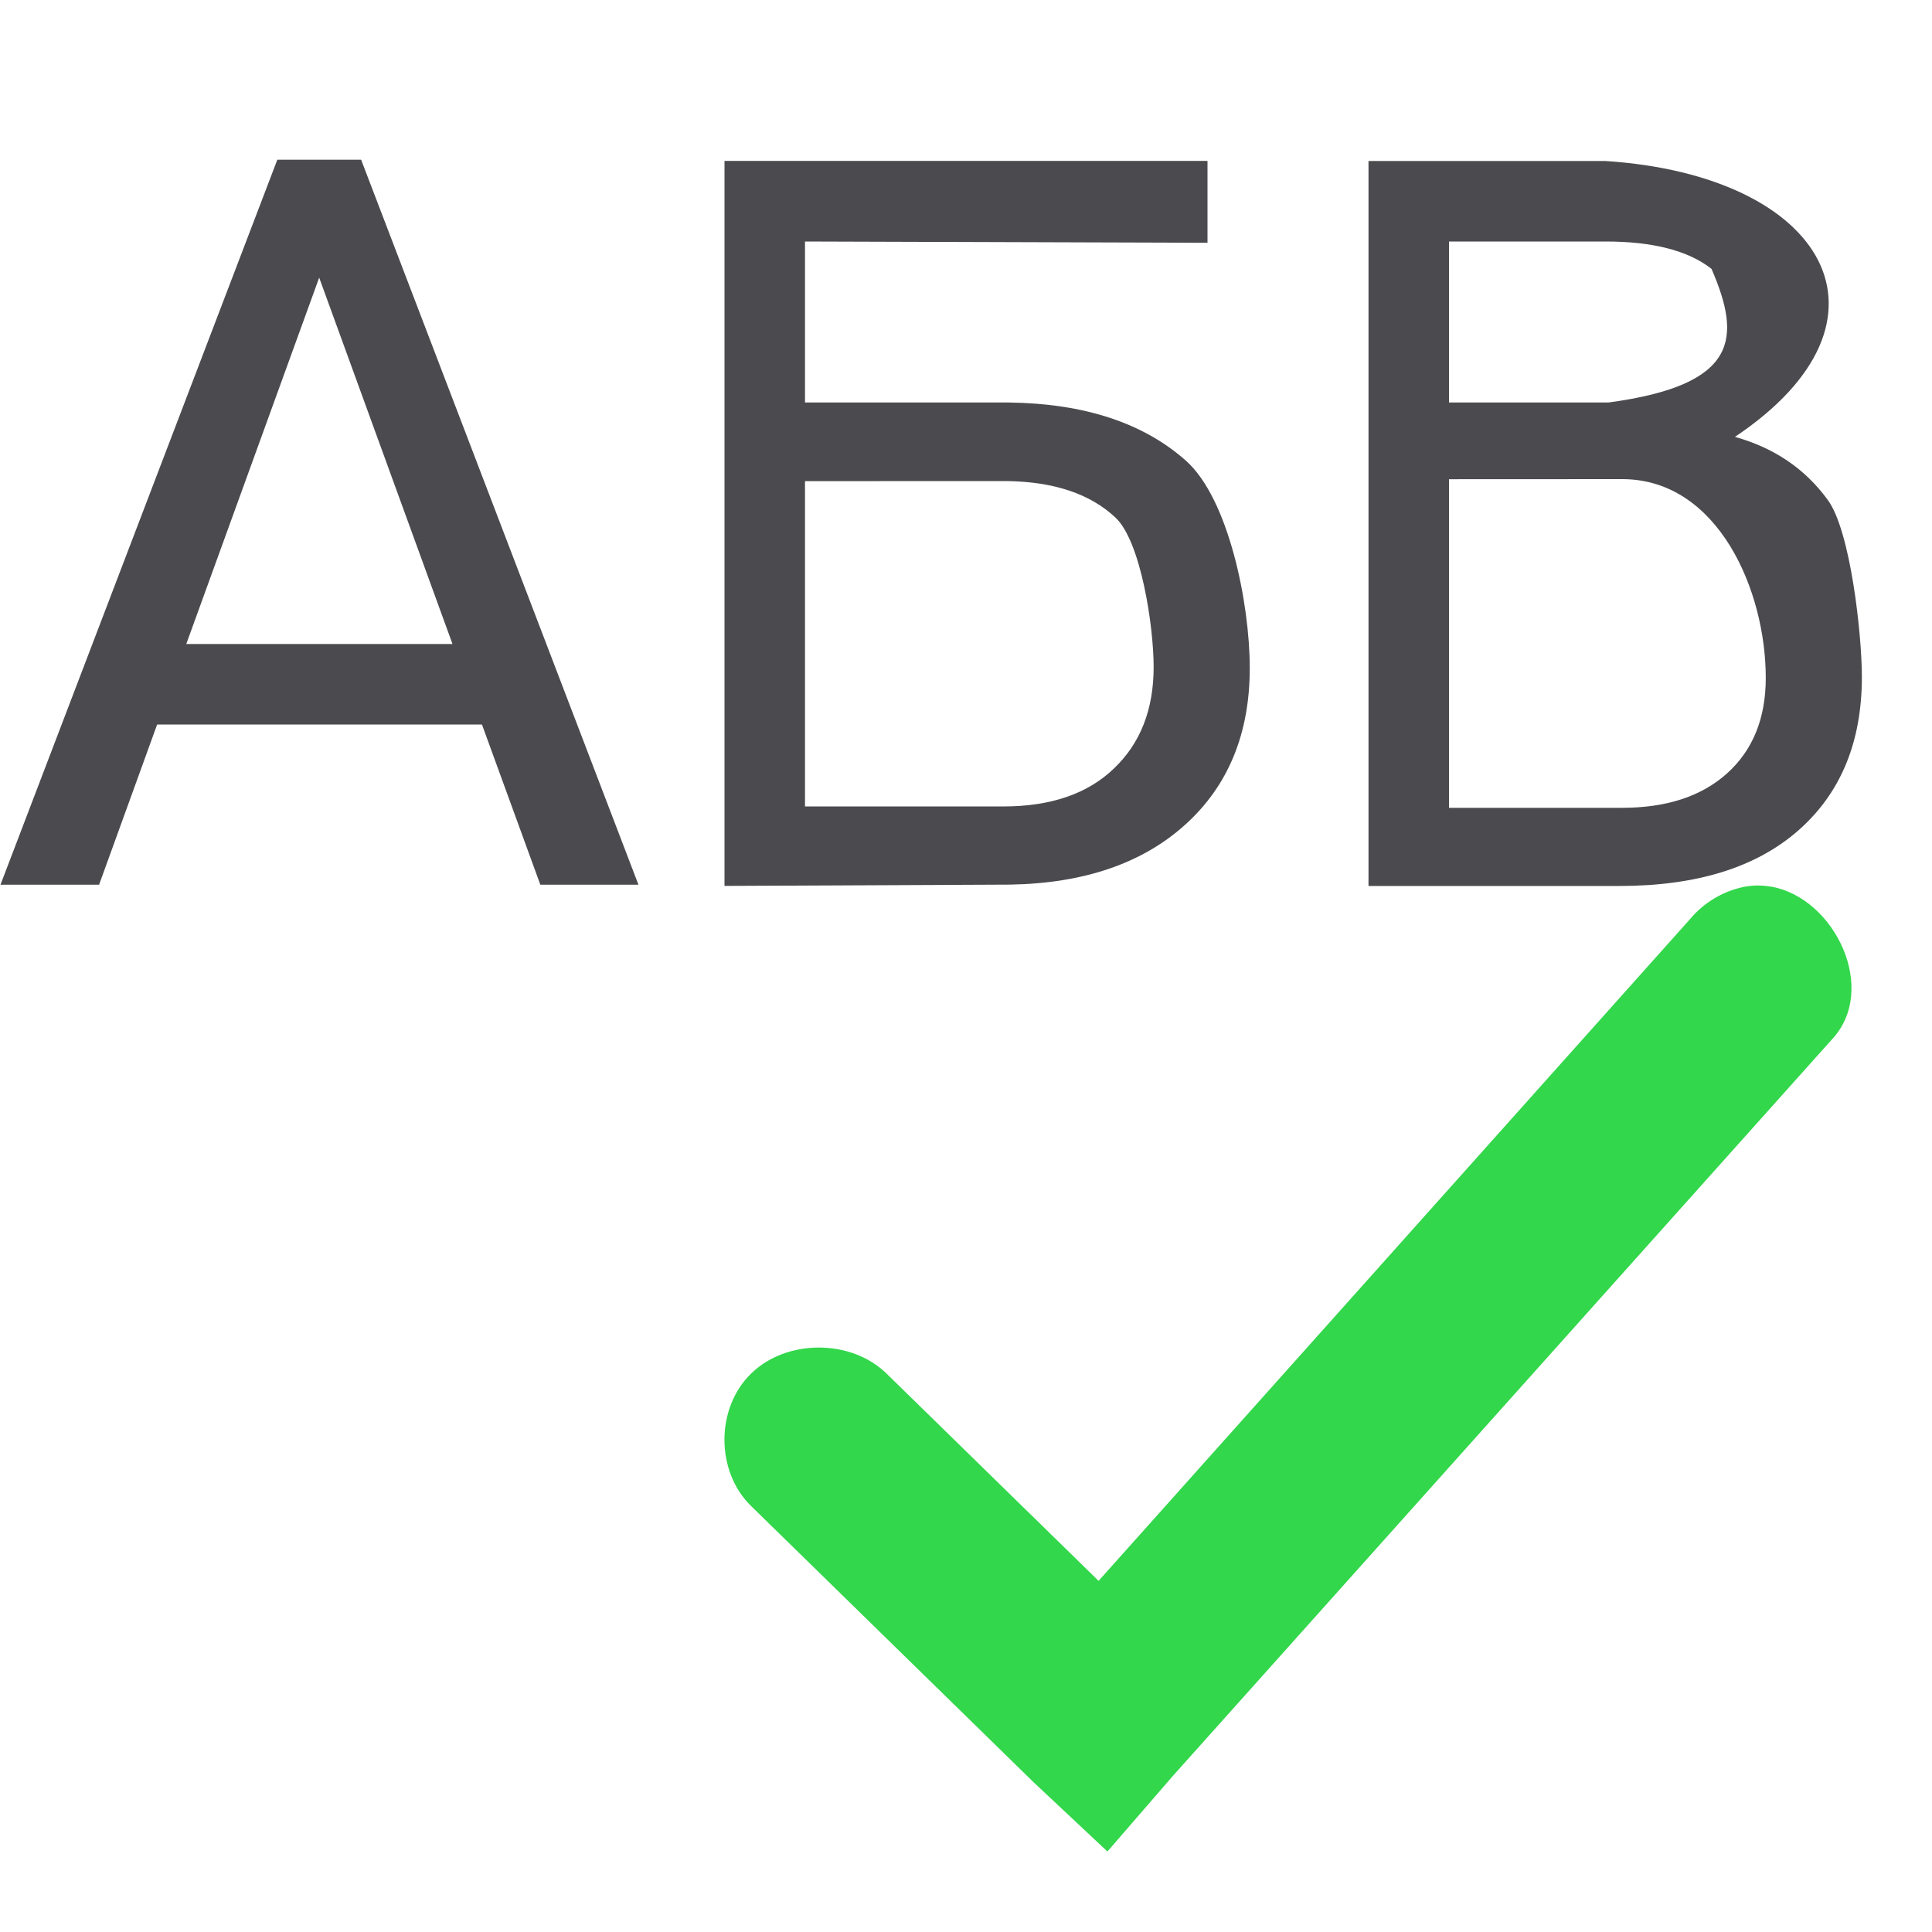
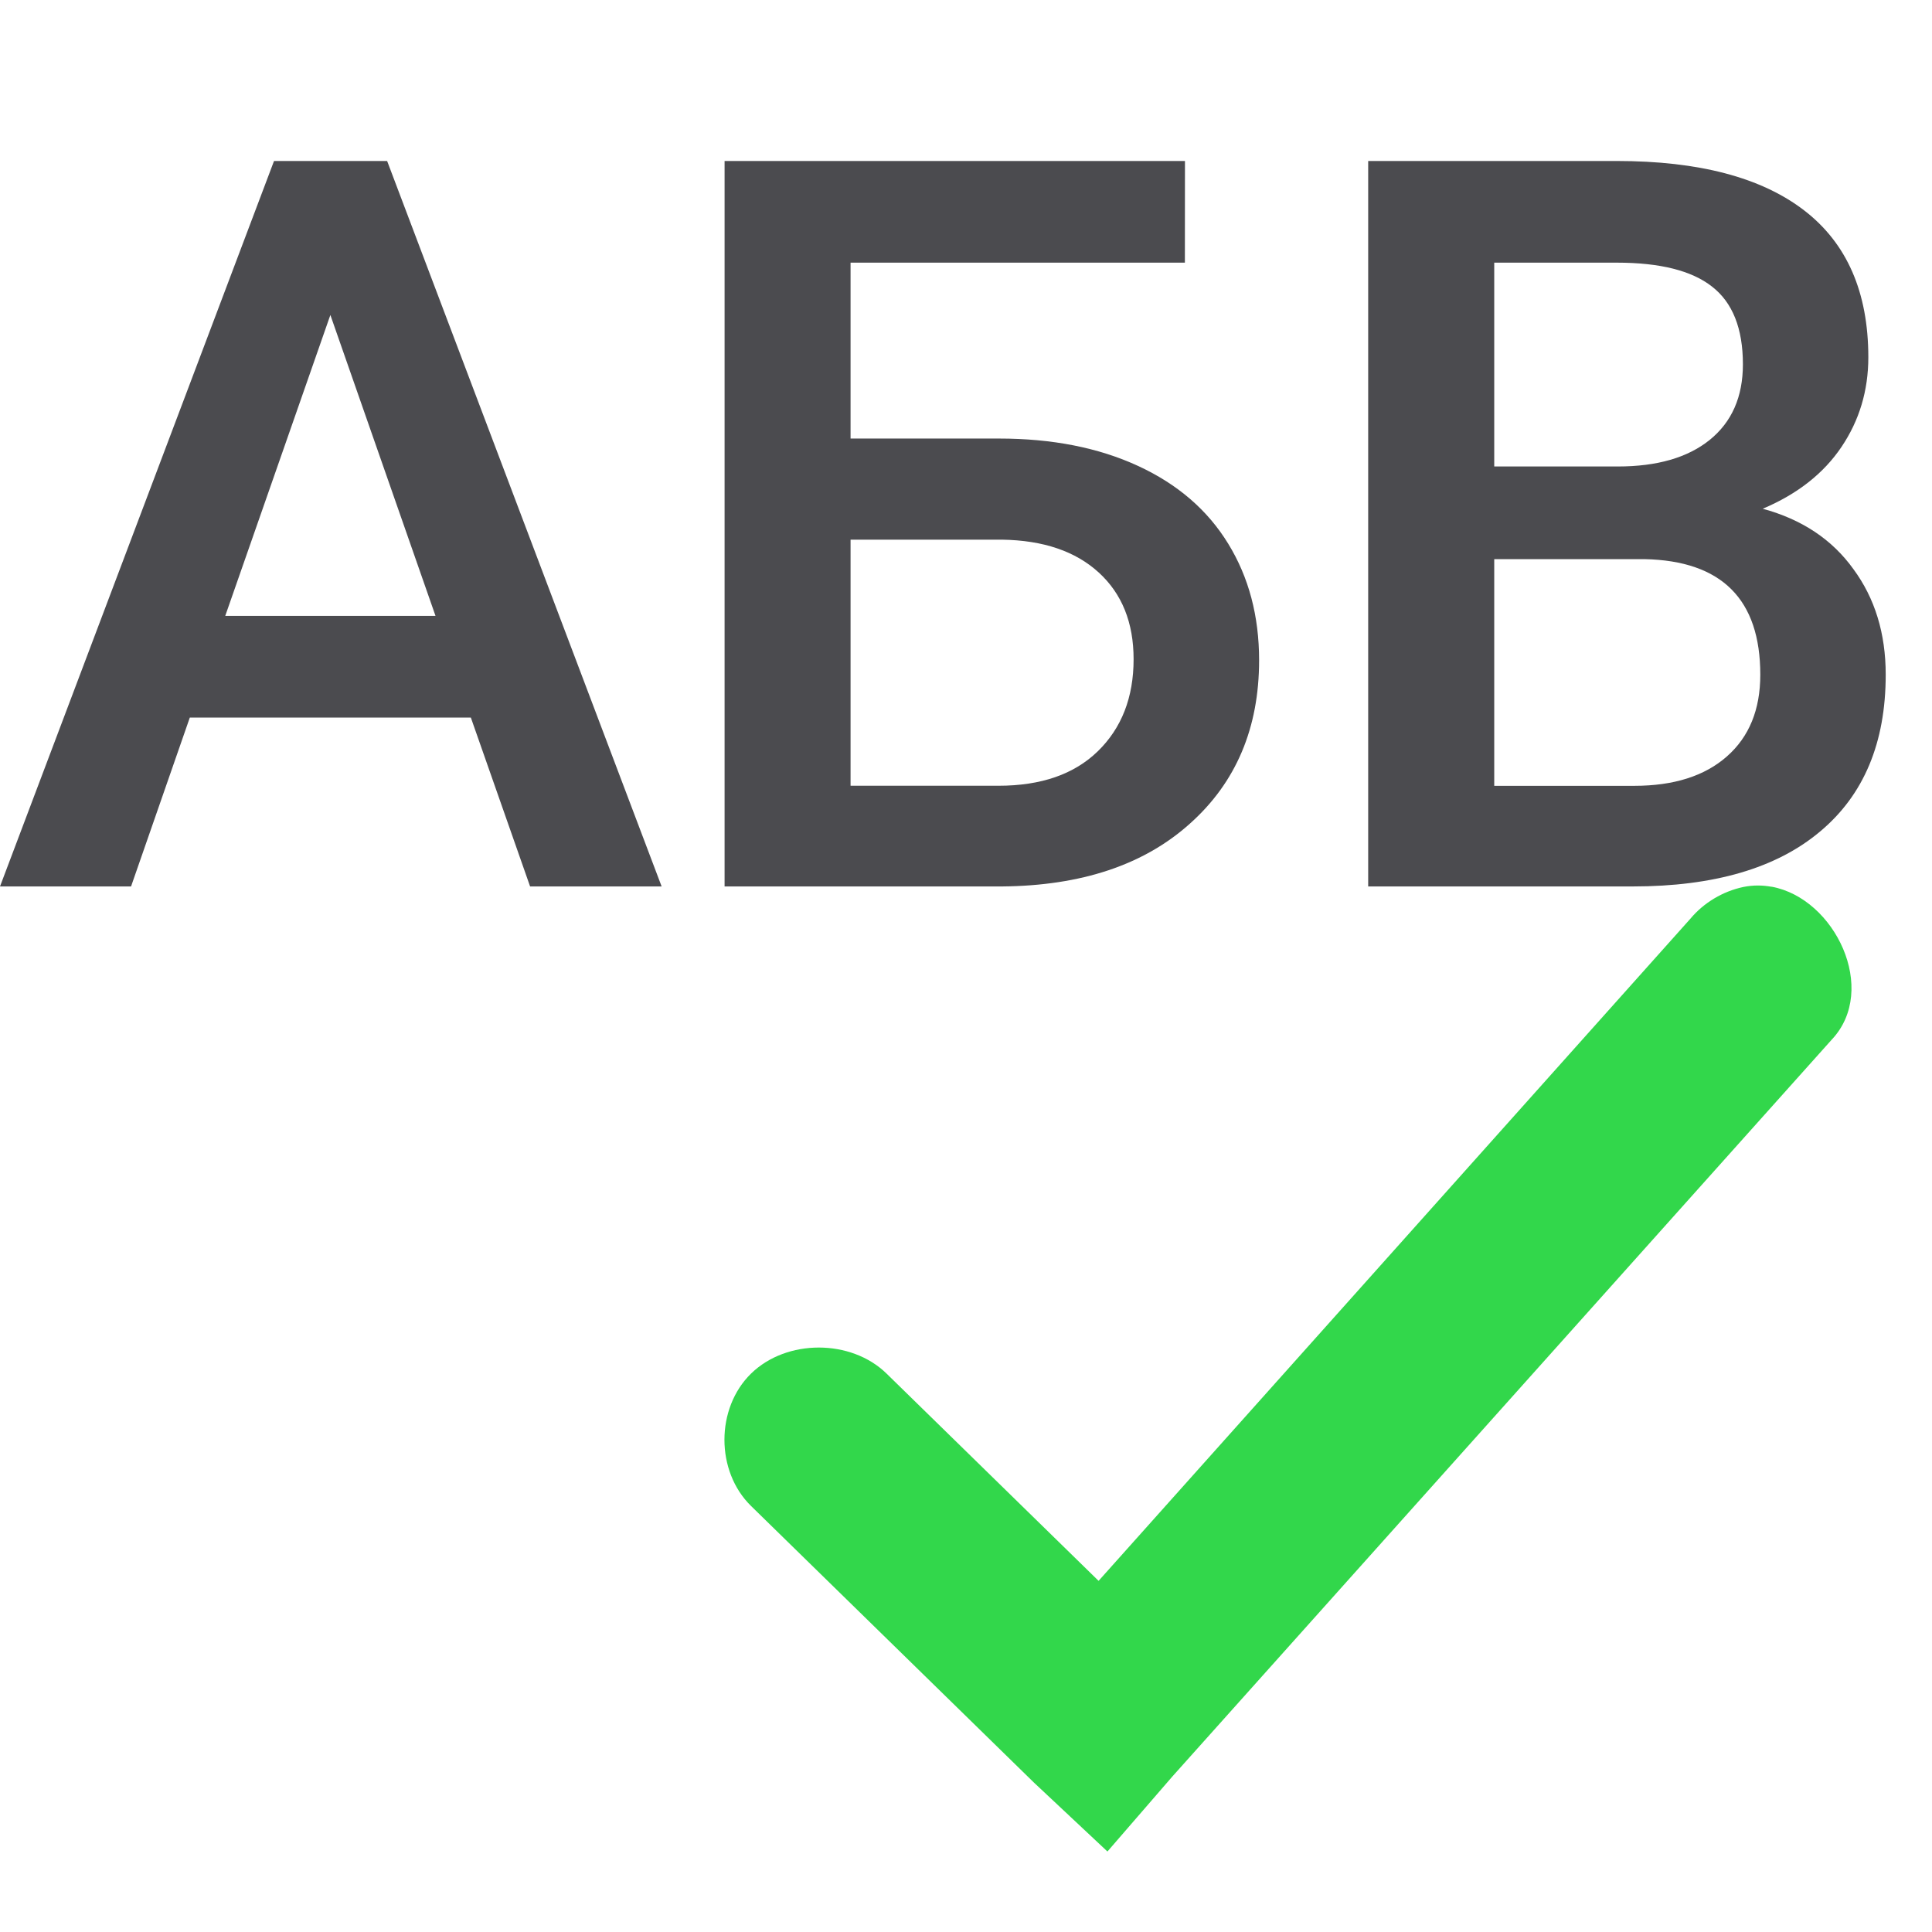
<svg xmlns="http://www.w3.org/2000/svg" viewBox="0 0 24 24">
+   <g fill="#4b4b4f" stroke-width=".317" transform="translate(-.221983 .129788)">
+     <path d="m6.071 8.784h-3.491l-.73 2.098h-1.628l3.404-9.012h1.405l3.41 9.012h-1.634zm-3.051-1.263h2.612l-1.306-3.738z" />
+     <path d="m14.941 3.133h-4.153v2.185h1.844q.99 0 1.727.34.737.34 1.12.966.384.625.384 1.448 0 1.263-.86 2.03-.854.767-2.333.78h-3.447v-9.012h5.719zm-4.153 3.441v3.057h1.838q.792 0 1.232-.427.446-.433.446-1.145 0-.681-.433-1.077-.433-.396-1.201-.408z" />
+     <path d="m17.218 10.882v-9.012h3.088q1.529 0 2.327.613.798.613.798 1.826 0 .619-.334 1.114-.334.495-.978.767.73.198 1.126.749.402.545.402 1.312 0 1.269-.817 1.95-.811.681-2.327.681zm1.566-4.066v2.816h1.739q.737 0 1.151-.365.415-.365.415-1.015 0-1.405-1.436-1.436zm0-1.151h1.535q.73 0 1.139-.328.415-.334.415-.941 0-.668-.384-.966-.378-.297-1.182-.297h-1.523z" />
+   </g>
  <path d="m22.008 11.016c-.113-.021-.23-.022-.35.002-.256.054-.492.195-.658.393l-7.353 8.227-2.634-2.575c-.441-.431-1.242-.431-1.683 0-.441.431-.441 1.214 0 1.645l3.512 3.434.915.858.805-.93 8.194-9.157c.581-.619.041-1.753-.748-1.898z" fill="#32d74b" />
-   <g fill="#4b4b4f">
-     <path d="m3.445 1.984-3.439 9.006h1.225l.721-1.99h4.035l.725 1.99h1.219l-3.445-9.006zm.52 1.465 1.656 4.551h-3.307z" />
-     <path d="m15 3.016-5-.016v2h2.531c.94.012 1.674.254 2.202.724s.792 1.767.792 2.575c0 .812-.266 1.46-.798 1.942-.532.482-1.258.732-2.177.748l-3.55.016v-9.006h6zm-5 2.961v4.041h2.463c.59 0 1.047-.157 1.373-.47.33-.313.495-.734.495-1.262 0-.507-.159-1.565-.476-1.858-.313-.293-.761-.443-1.342-.452z" />
-     <path d="m17 11.006v-9.006h2.944c2.744.18 3.77 1.98 1.608 3.427.487.136.87.396 1.15.779.285.379.427 1.674.427 2.202 0 .808-.262 1.443-.786 1.905-.524.462-1.264.692-2.221.693zm1-5.053v4.082h2.148c.553 0 .988-.142 1.305-.427.322-.289.482-.685.482-1.188 0-1.084-.59-2.457-1.769-2.468zm0-.953h1.981c1.628-.219 1.648-.808 1.28-1.66-.289-.227-.728-.34-1.317-.34h-1.944z" />
-   </g>
</svg>
